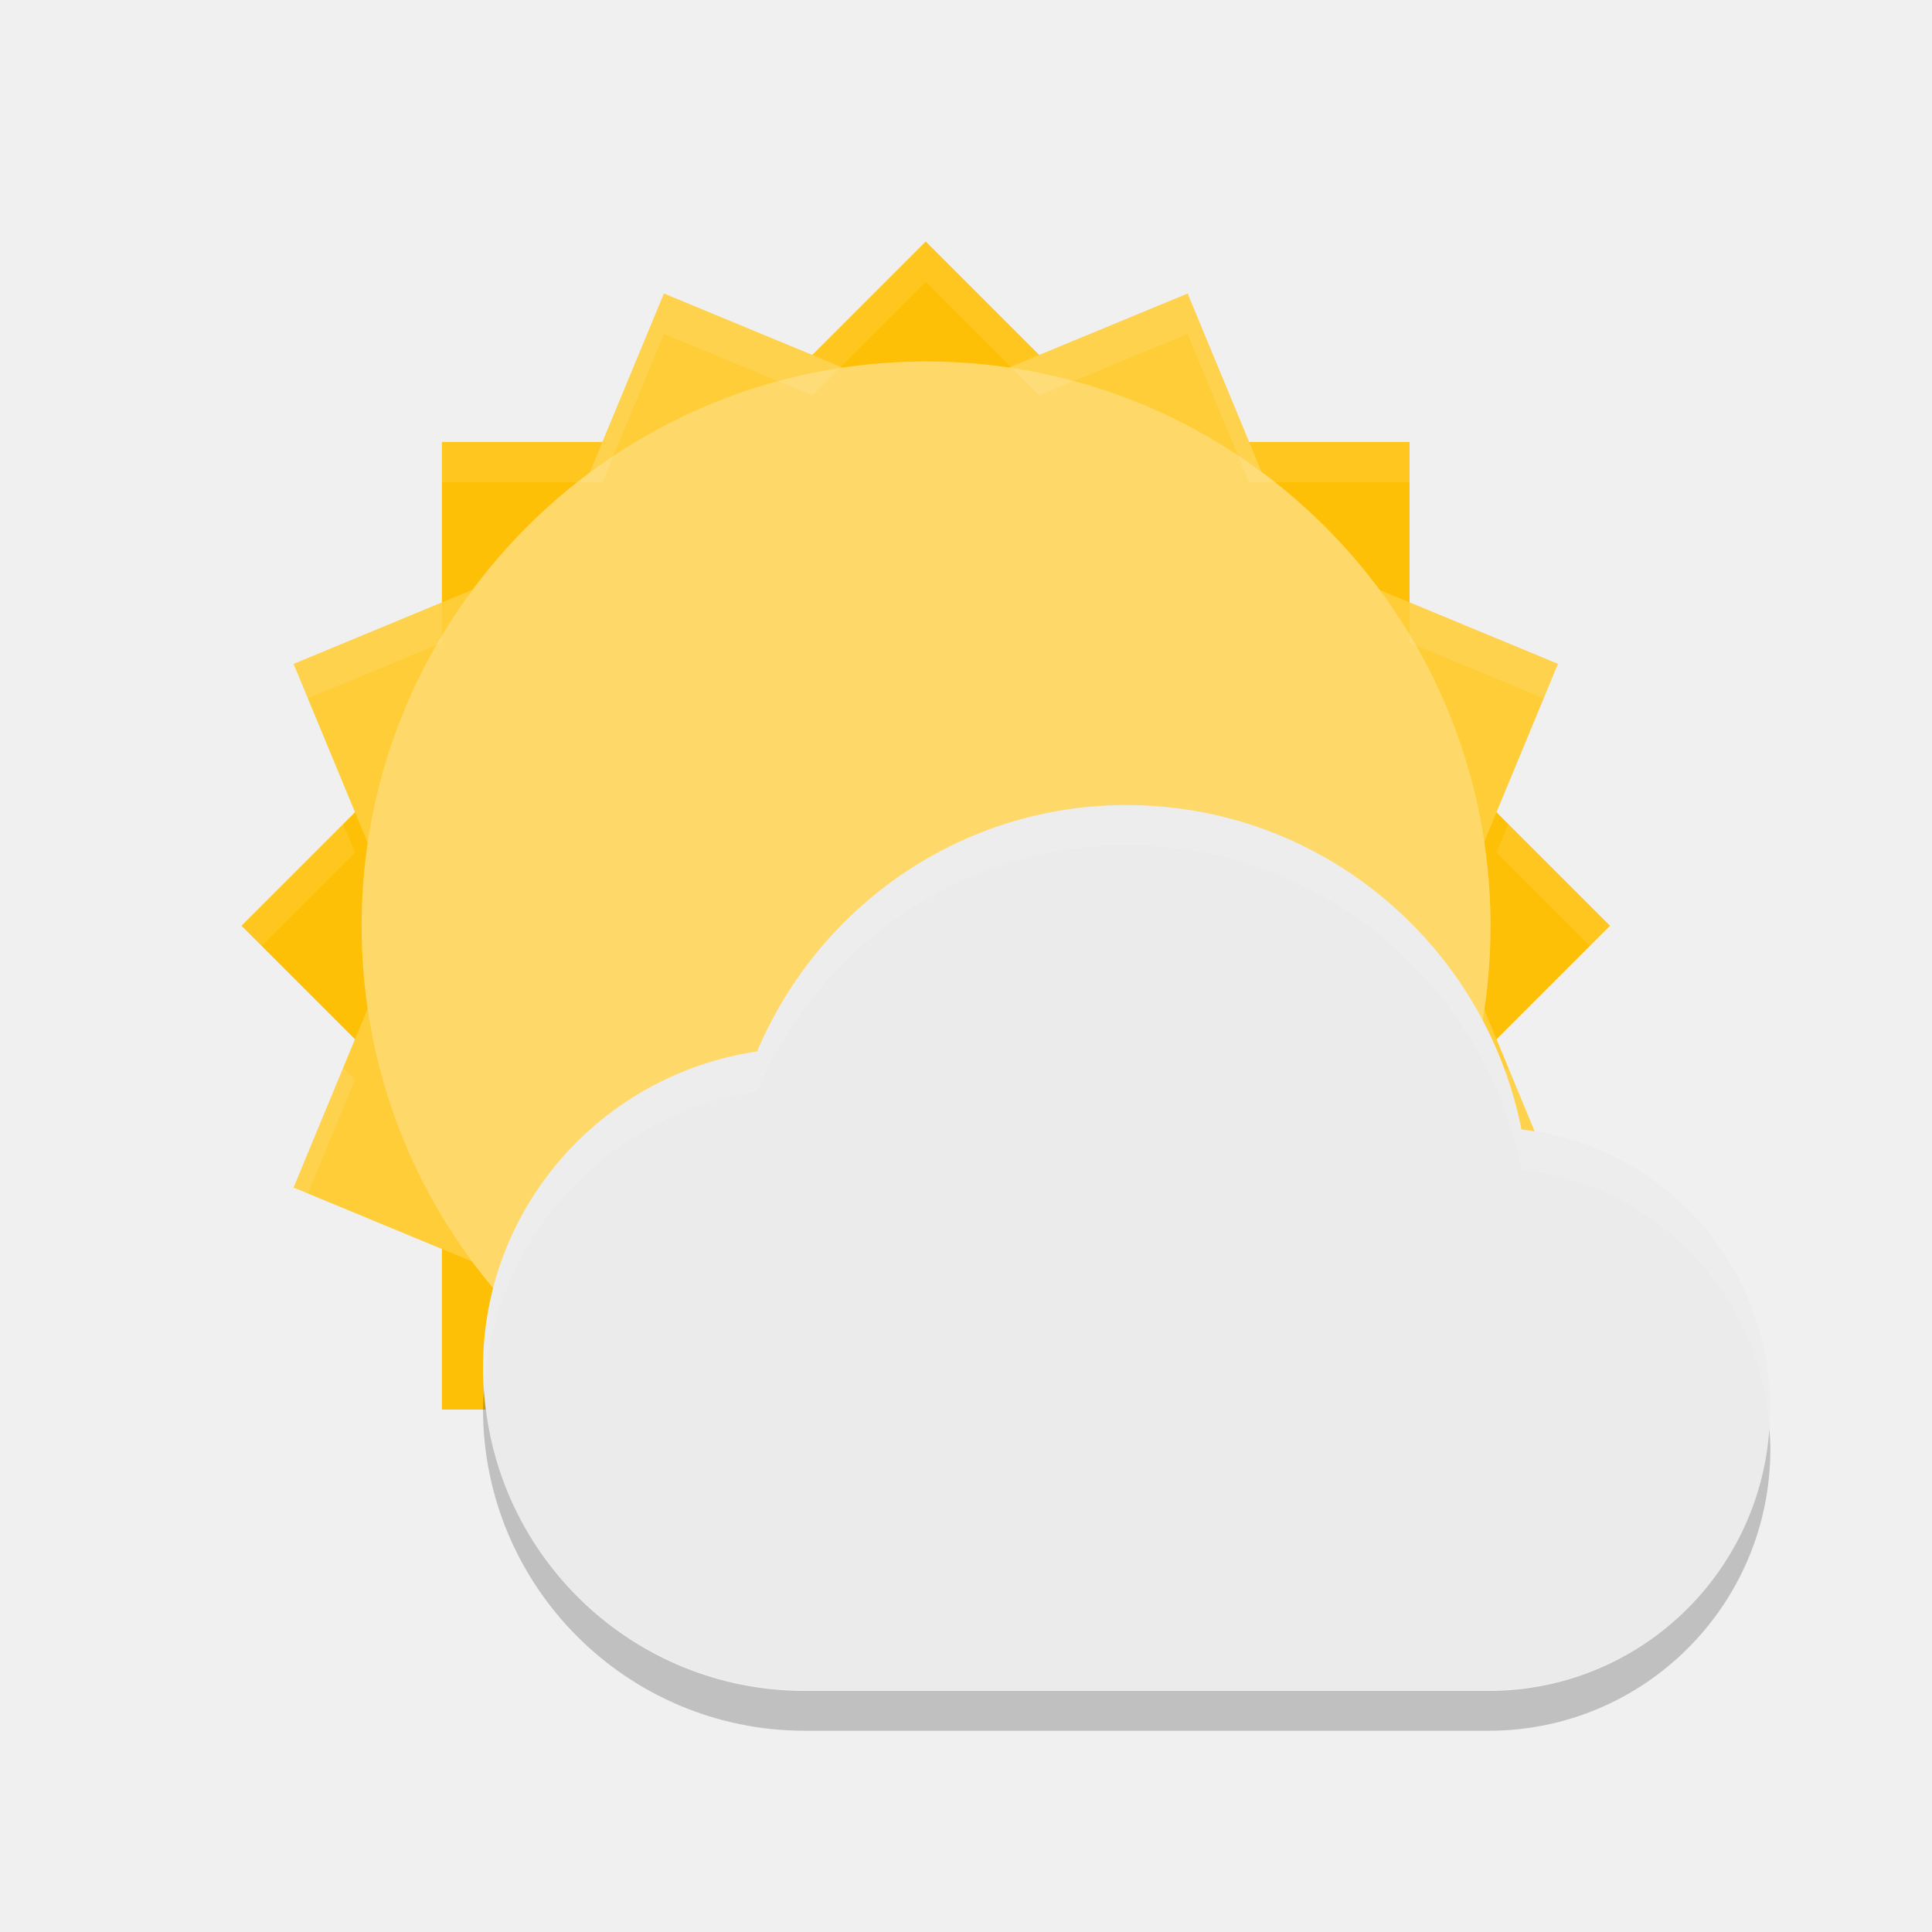
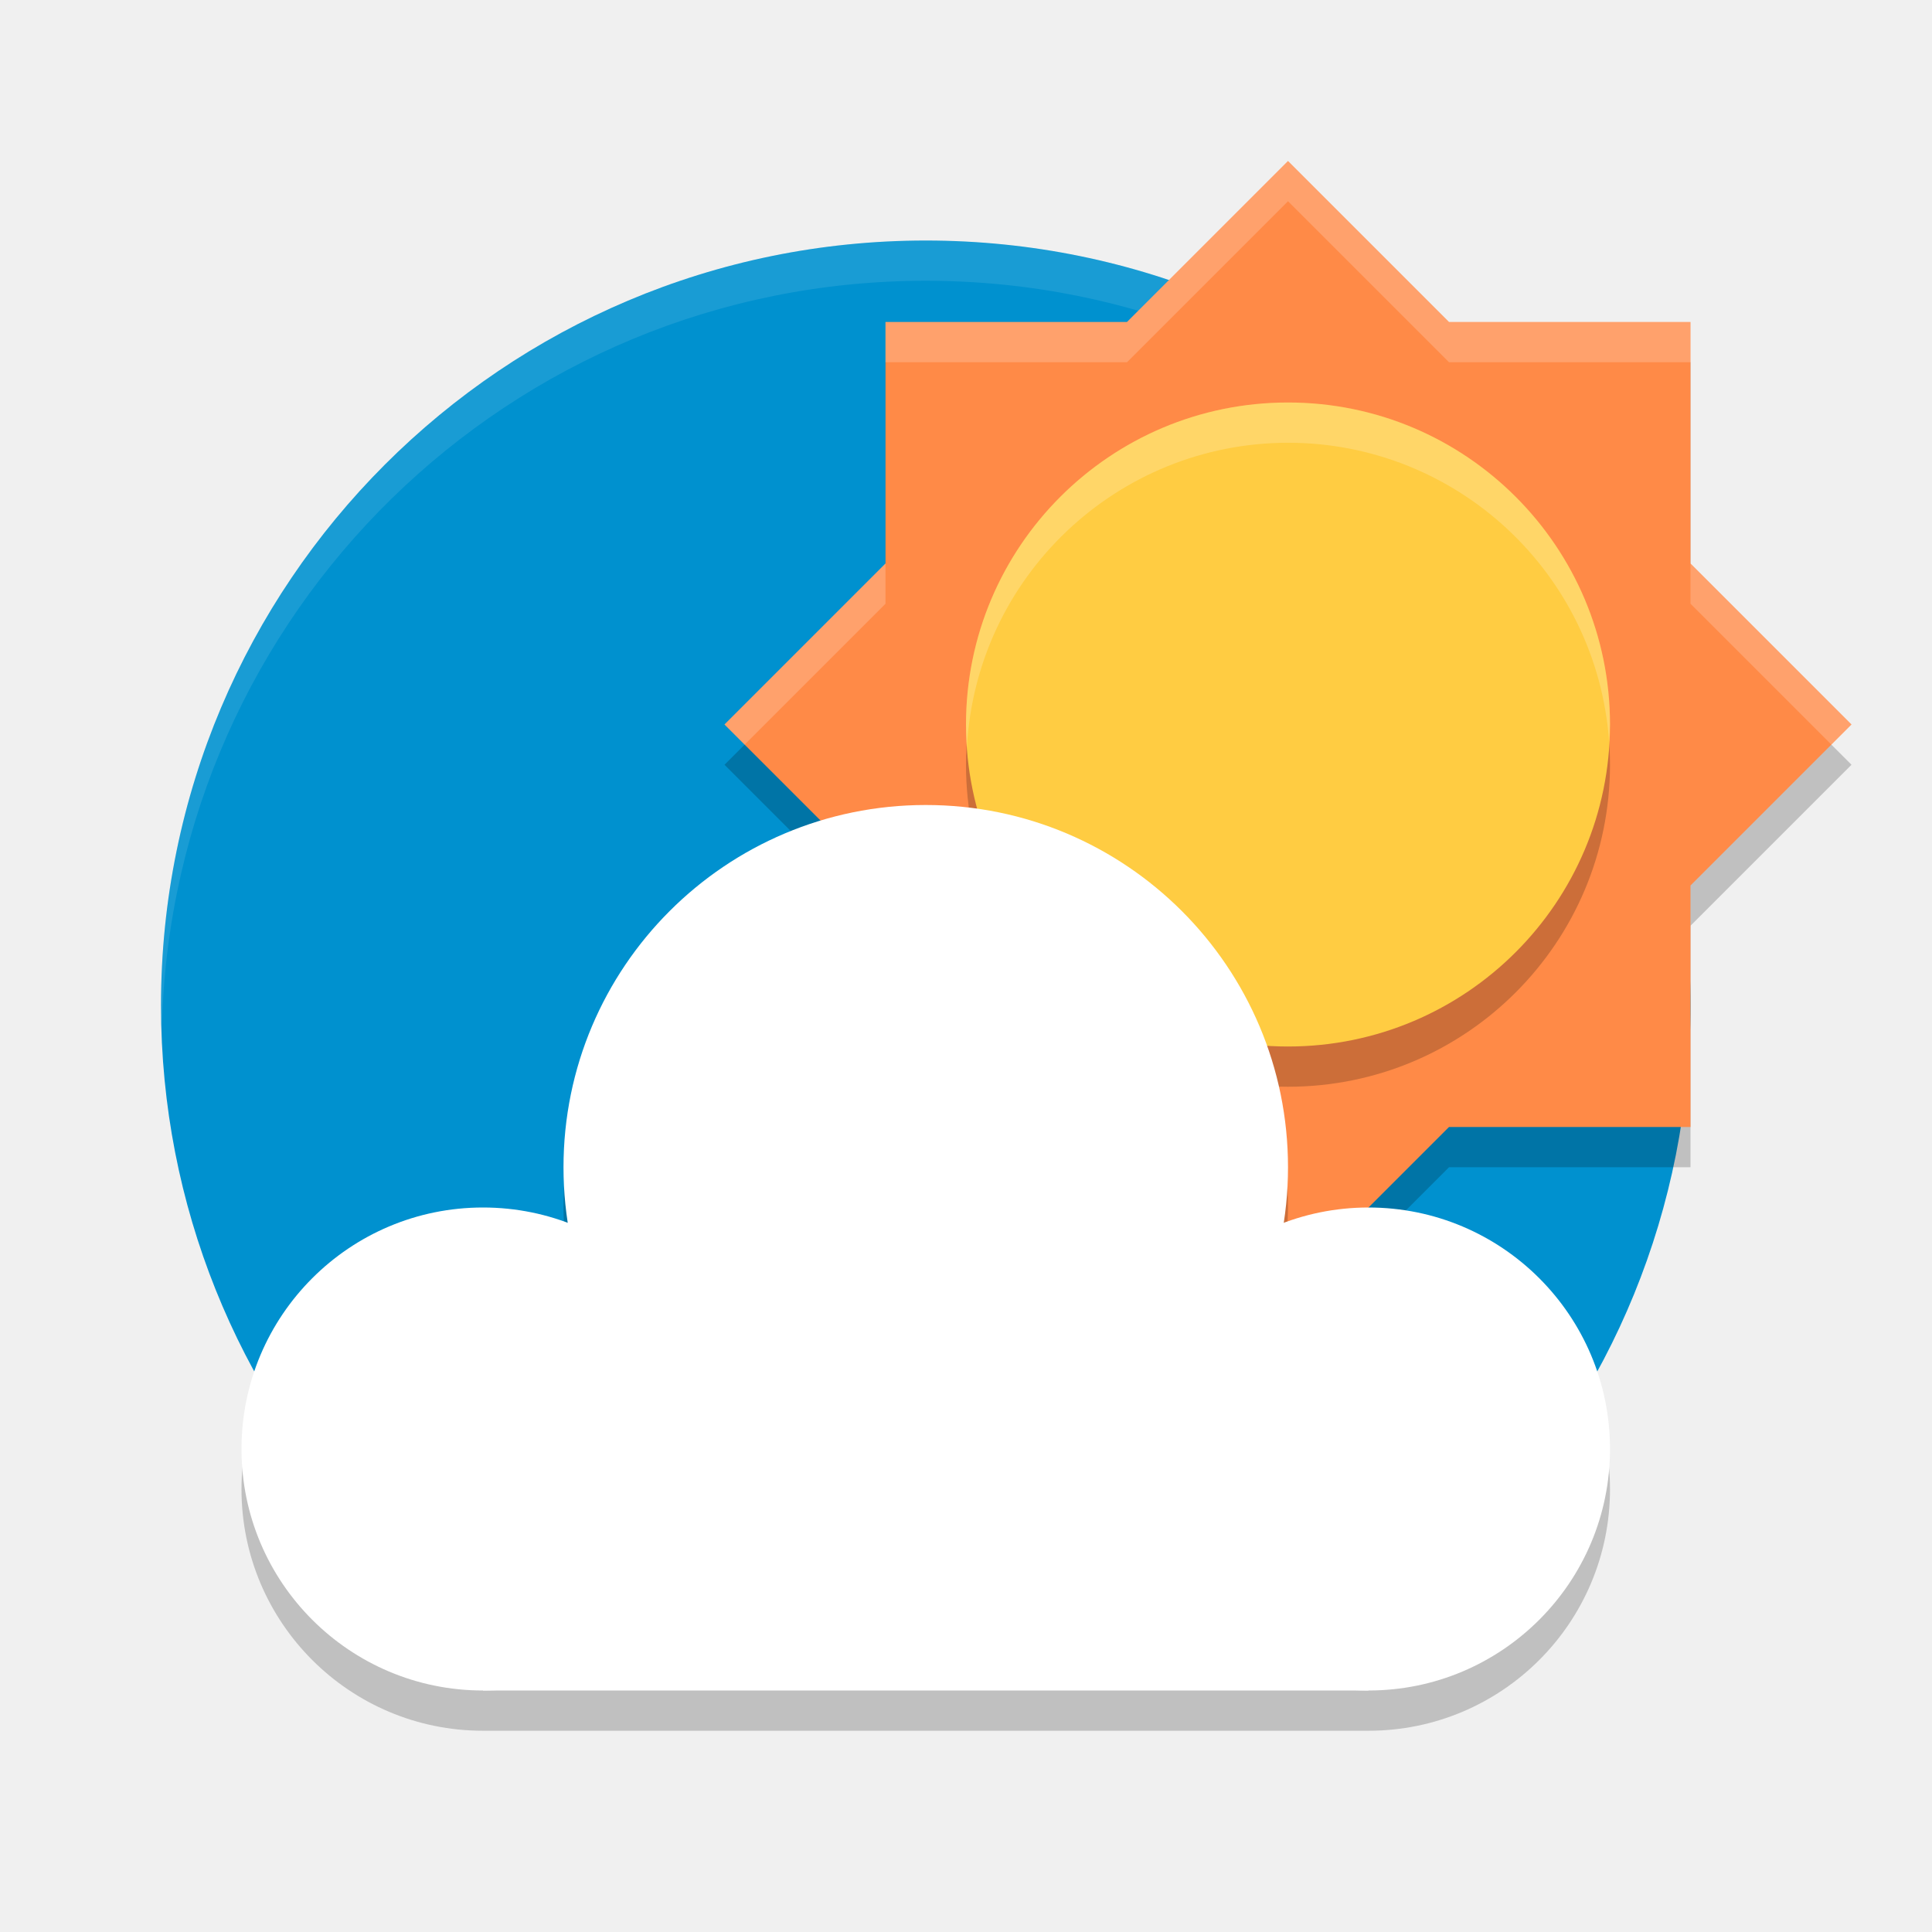
<svg xmlns="http://www.w3.org/2000/svg" width="24" height="24" version="1">
-   <g transform="translate(1,1)">
-     <g transform="matrix(.50086 0 0 .50086 .31394 -.50927)">
-       <path fill="#fec006" d="m20.337 5.01-4.971 4.971h-7.029v7.029l-4.971 4.971 4.971 4.971v7.029h7.029l4.971 4.971 4.971-4.971h7.029v-7.029l4.971-4.971-4.971-4.971v-7.029h-7.029l-4.971-4.971z" />
-       <path fill="#fecd38" d="m13.843 6.301-2.691 6.494-6.494 2.691 2.689 6.494-2.689 6.494 6.494 2.691 2.691 6.494 6.494-2.689 6.494 2.689 2.691-6.494 6.494-2.691-2.688-6.494 2.689-6.495-6.494-2.691-2.691-6.494-6.495 2.689-6.494-2.689z" />
-       <g fill="#fed96a" transform="matrix(1.1667,0,0,1.1667,-161.66,-276.69)">
-         <rect width="24" height="24" x="-268" y="-168" rx="12" ry="12" transform="matrix(0,-1,-1,0,0,0)" />
-       </g>
-       <path fill="#fff" opacity=".1" d="m20.337 5.01-2.814 2.814-3.68-1.523-1.525 3.68h-3.981v1h3.981l1.525-3.68 3.68 1.523 2.814-2.814 2.814 2.814 3.68-1.523 1.525 3.68h3.981v-1h-3.981l-1.525-3.68-3.68 1.523-2.814-2.814zm-12 8.951-3.68 1.525 0.354 0.854 3.326-1.379v-1zm24 0v1l3.326 1.379 0.354-0.854-3.68-1.525zm-26.449 5.498-2.522 2.522 0.5 0.5 2.314-2.314-0.293-0.707zm28.898 0-0.293 0.707 2.314 2.314 0.5-0.5-2.522-2.522zm-28.898 6.043-1.23 2.973 0.354 0.146 1.17-2.826-0.293-0.293zm28.898 0-0.293 0.293 1.17 2.826 0.354-0.146-1.23-2.973z" />
-     </g>
-     <path fill="#ebebeb" d="m12.997 9c-2.07 0-3.833 1.267-4.592 3.061-1.927 0.286-3.405 1.929-3.405 3.936 0 2.208 1.79 3.998 3.998 3.998h8.496c1.932 0 3.498-1.566 3.498-3.498 0-1.796-1.35-3.267-3.092-3.467-0.455-2.292-2.479-4.029-4.904-4.029z" />
-     <path fill="#fff" opacity=".1" d="m12.997 9.005c-2.07 0-3.833 1.267-4.592 3.061-1.927 0.286-3.405 1.929-3.405 3.936 0 0.079 0.008 0.156 0.013 0.234 0.122-1.887 1.55-3.401 3.392-3.675 0.759-1.794 2.522-3.061 4.592-3.061 2.426 0 4.45 1.737 4.904 4.029 1.659 0.19 2.961 1.535 3.081 3.214 0.005-0.08 0.012-0.16 0.012-0.242 0-1.796-1.35-3.267-3.092-3.467-0.454-2.292-2.478-4.029-4.904-4.029z" />
-     <path opacity=".2" d="m5.012 16.247c-0.005 0.085-0.012 0.169-0.012 0.255 0 2.208 1.79 3.998 3.998 3.998h8.496c1.932 0 3.498-1.566 3.498-3.498 0-0.085-0.006-0.169-0.012-0.253-0.125 1.819-1.636 3.256-3.487 3.256h-8.496c-2.127 0-3.862-1.662-3.986-3.758z" />
-   </g>
+   <path style="fill:#0091cf" d="m 21,12.488 c 0,2.54 -0.997,4.848 -2.621,6.552 -1.73,1.816 -4.607,0.003 -7.313,0.003 -2.748,0 -4.789,1.778 -6.523,-0.087 C 2.965,17.26 2,14.987 2,12.488 2,7.241 6.253,2.988 11.5,2.988 c 5.247,0 9.5,4.253 9.5,9.5 z" />
+   <path style="opacity:0.1;fill:#ffffff" d="M 11.5 2.988 C 6.253 2.988 2 7.242 2 12.488 C 2 12.574 2.009 12.657 2.012 12.742 C 2.143 7.61 6.336 3.488 11.5 3.488 C 16.663 3.488 20.856 7.609 20.988 12.74 C 20.99 12.656 21 12.573 21 12.488 C 21 7.242 16.747 2.988 11.5 2.988 z" />
+   <path d="m 16,2.5 -2,2 h -3 v 3 l -2,2 2,2 v 3 h 3 l 2,2 2,-2 h 3 v -3 l 2,-2 -2,-2 v -3 h -3 z" style="opacity:0.2" />
+   <path style="fill:#ff8a47" d="m 16,2 -2,2 h -3 v 3 l -2,2 2,2 v 3 h 3 l 2,2 2,-2 h 3 V 11 L 23,9 21,7 V 4 h -3 z" />
+   <circle cx="16" cy="9.5" r="4" style="opacity:0.2" />
+   <circle style="fill:#ffcc42" cx="16" cy="9" r="4" />
+   <path style="opacity:0.2;fill:#ffffff" d="m 16,2 -2,2 h -3 v 0.5 h 3 l 2,-2 2,2 h 3 V 4 H 18 Z M 11,7 9,9 9.25,9.25 11,7.5 Z M 21,7 V 7.5 L 22.75,9.25 23,9 Z" />
+   <path style="opacity:0.2;fill:#ffffff" d="M 16,5 A 4,4 0 0 0 12,9 4,4 0 0 0 12.011,9.288 4,4 0 0 1 16,5.5 4,4 0 0 1 19.989,9.212 4,4 0 0 0 20,9 4,4 0 0 0 16,5 Z" />
+   <circle style="opacity:0.2" cx="11.5" cy="15.5" r="4" />
+   <path style="opacity:0.2" d="M 11.5,10.5 A 4.5,4.5 0 0 0 7,15 4.5,4.5 0 0 0 7.059,15.697 3,3 0 0 0 6,15.5 a 3,3 0 0 0 -3,3 3,3 0 0 0 3,3 h 11 a 3,3 0 0 0 3,-3 3,3 0 0 0 -3,-3 3,3 0 0 0 -1.061,0.193 A 4.5,4.5 0 0 0 16,15 4.5,4.5 0 0 0 11.5,10.5 Z" />
+   <circle style="fill:#ffffff" cx="6" cy="18" r="3" />
+   <circle cx="11.5" cy="14.5" r="4.5" style="fill:#ffffff" />
+   <circle cx="17" cy="18" r="3" style="fill:#ffffff" />
+   <rect style="fill:#ffffff" width="11" height="4" x="6" y="17" />
</svg>
